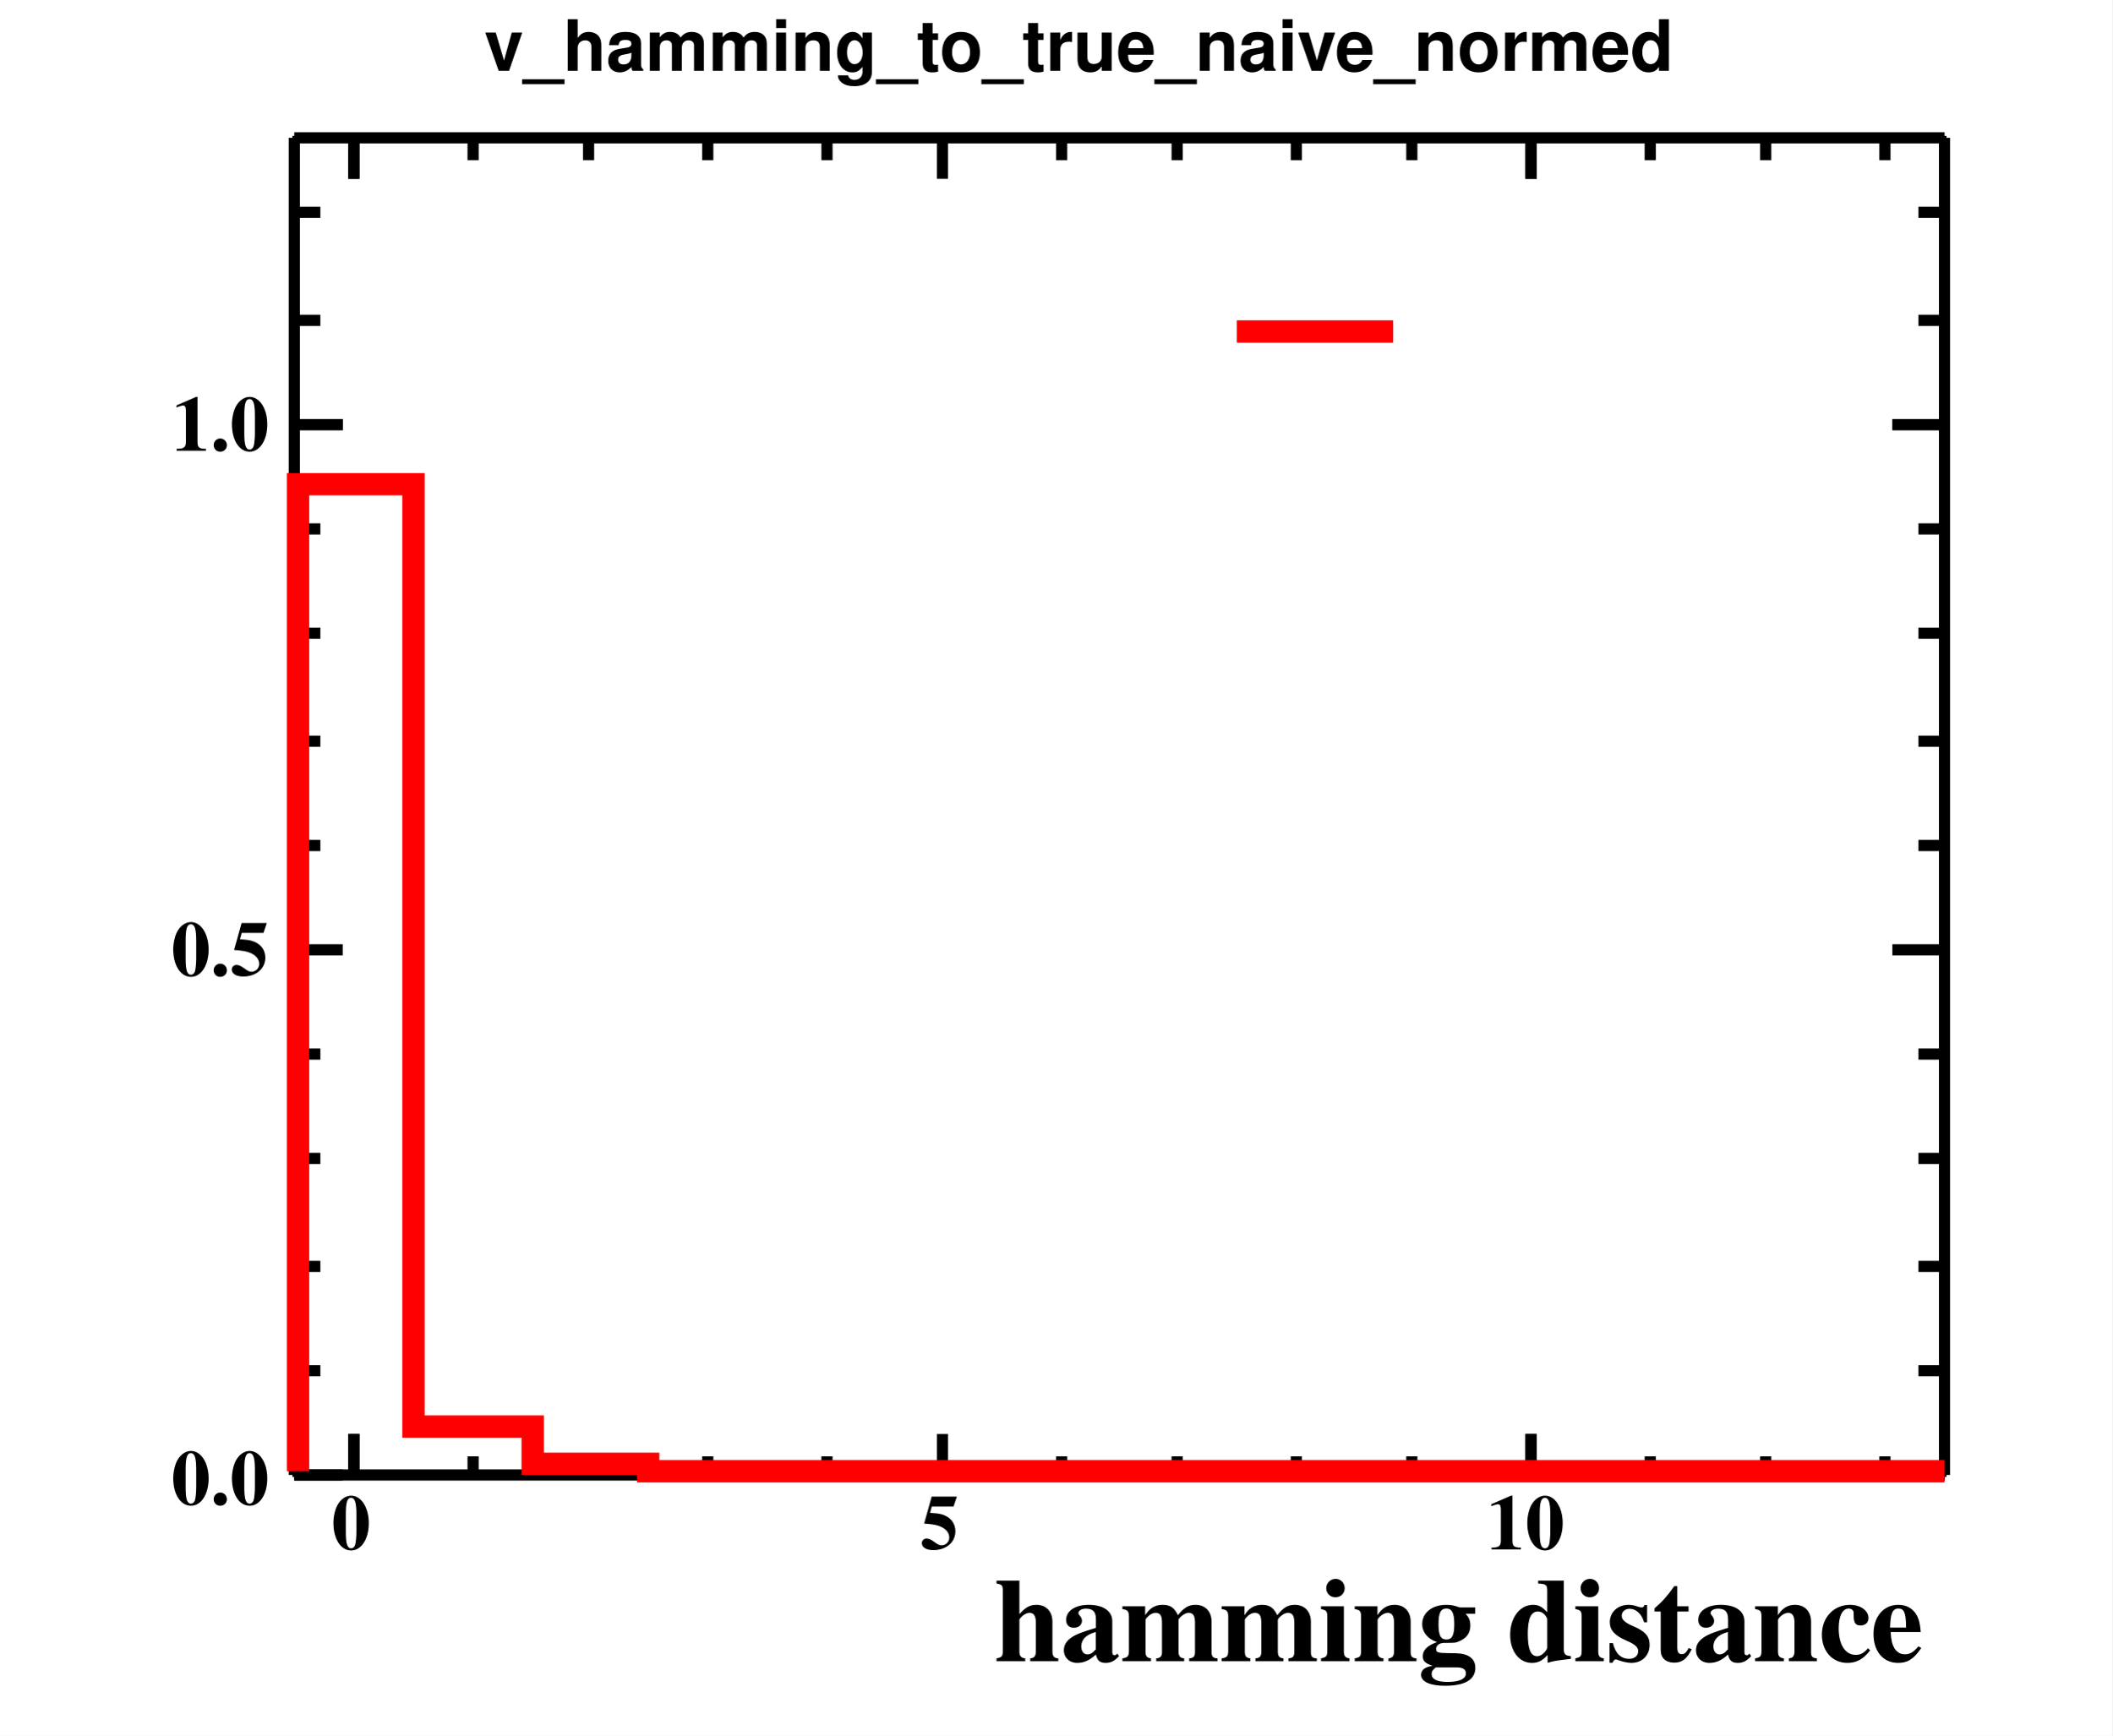
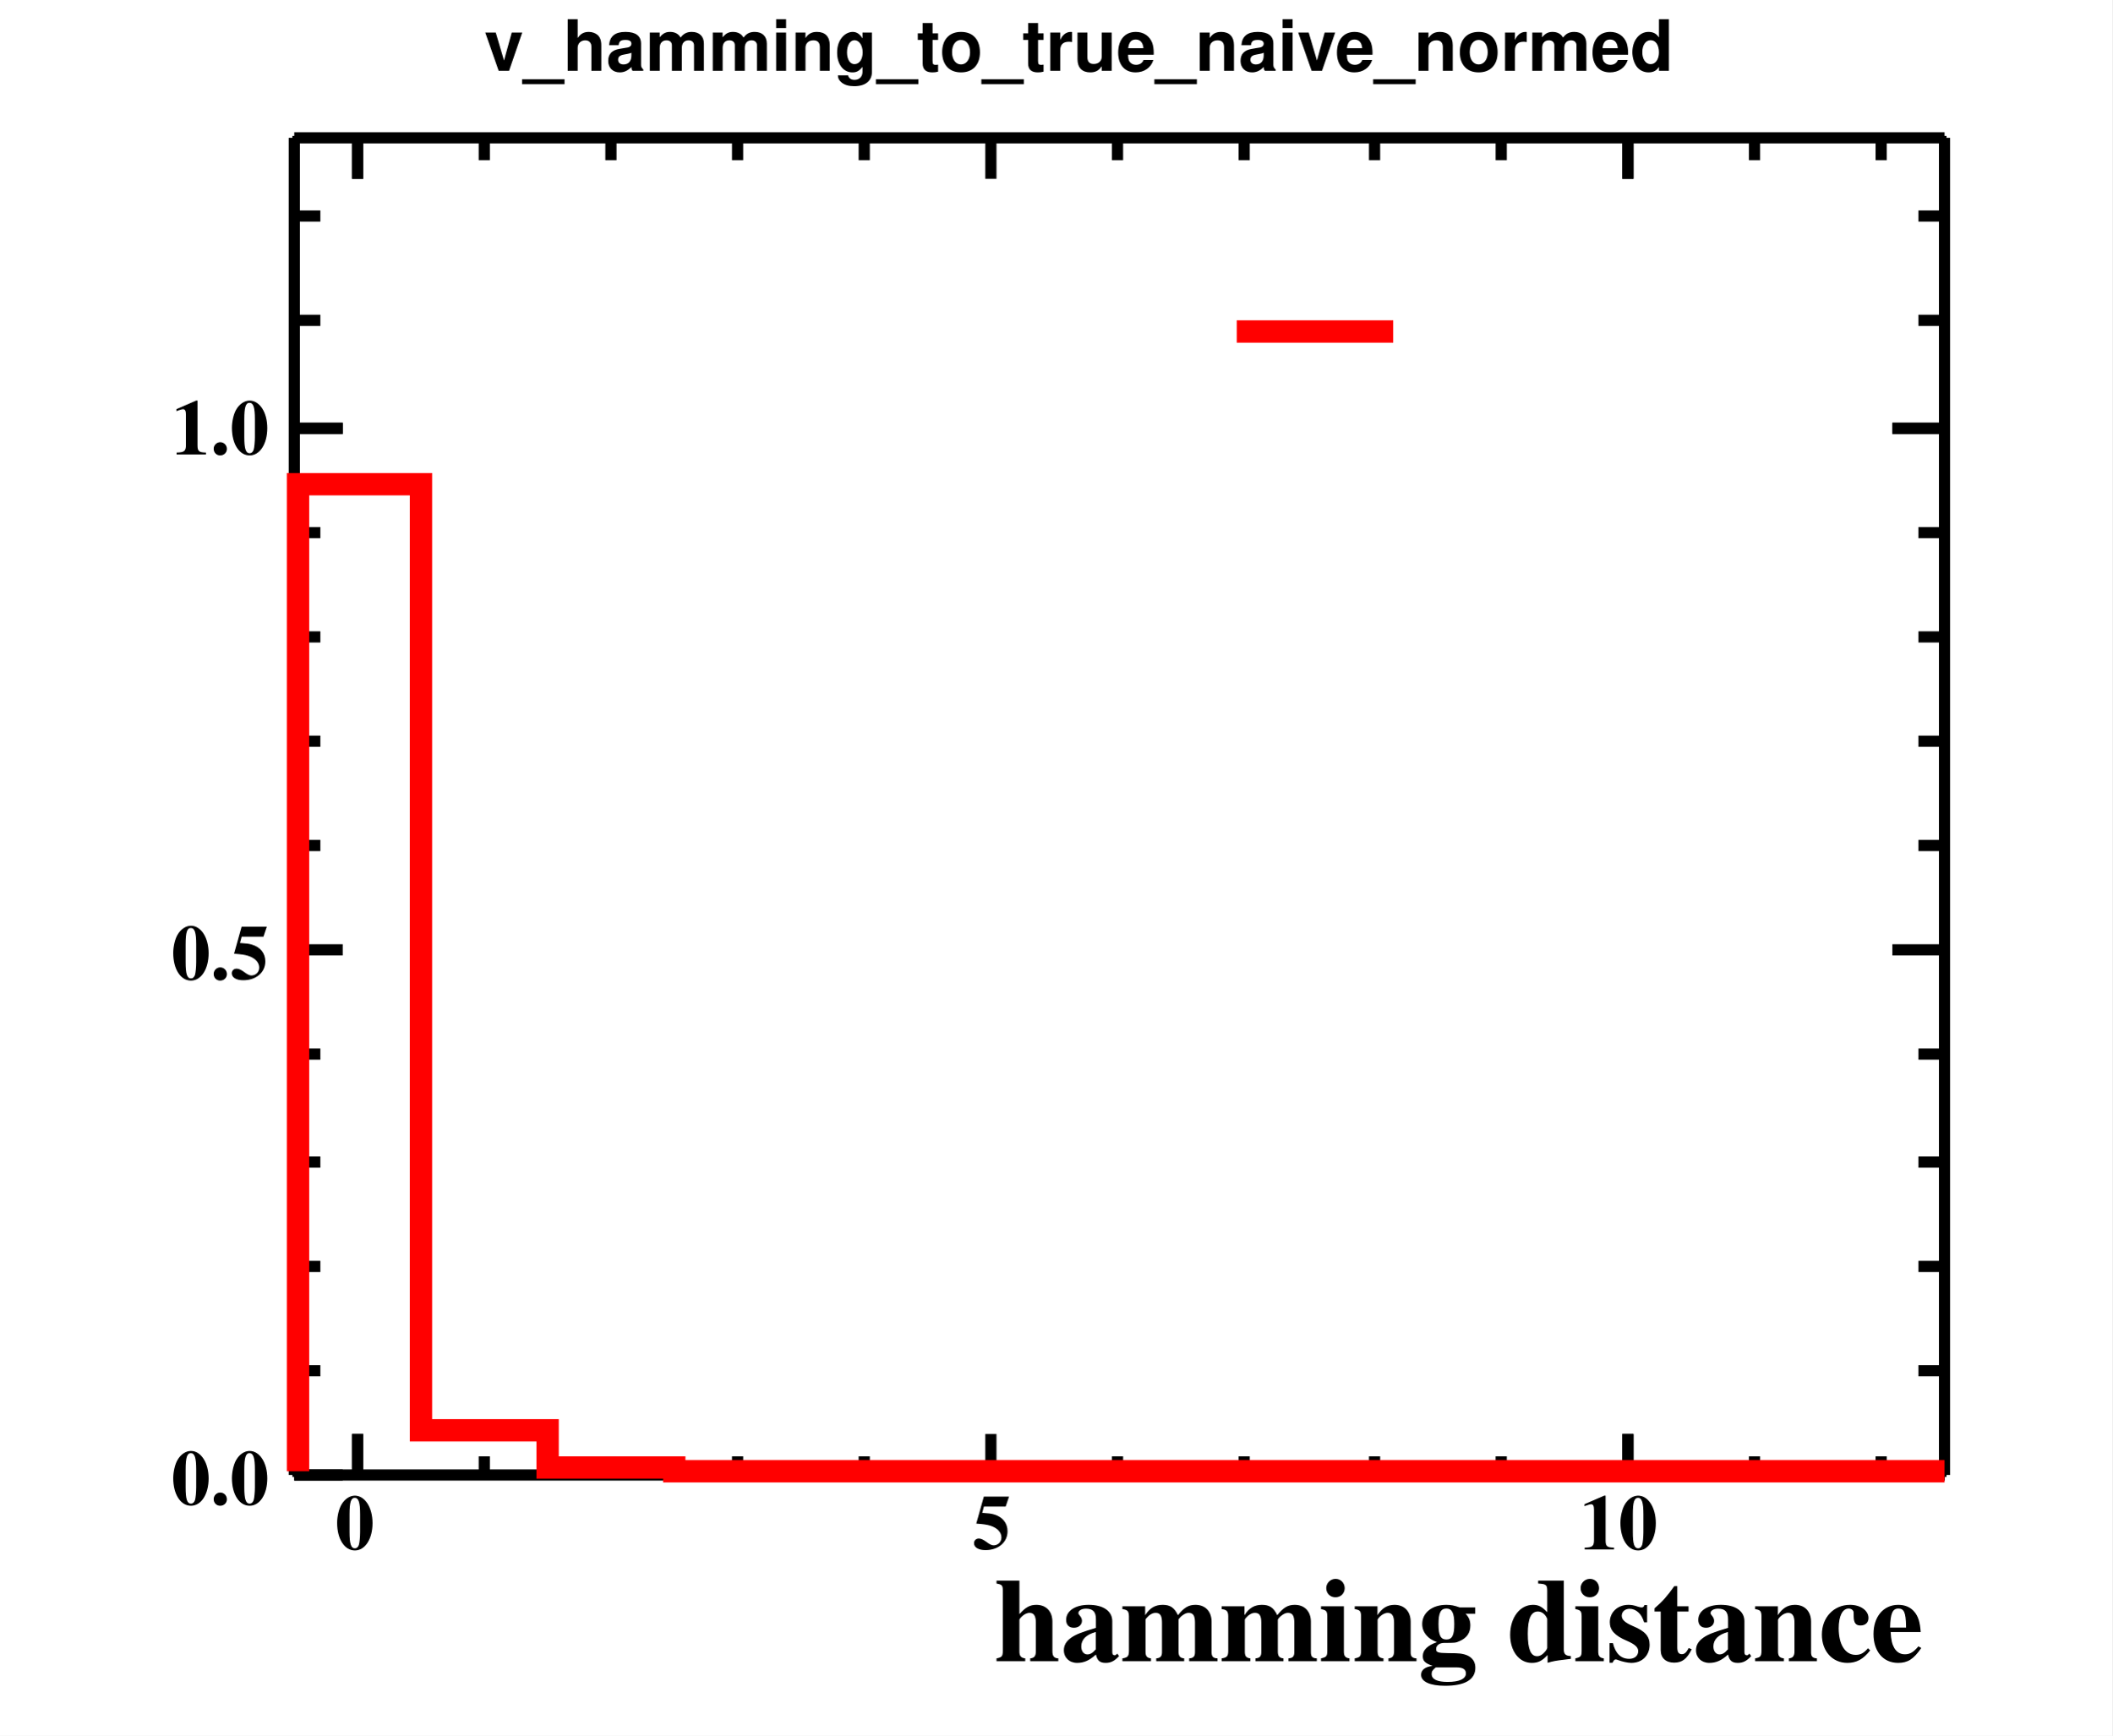
<svg xmlns="http://www.w3.org/2000/svg" width="567" height="466" viewBox="0 0 567 466">
  <defs>
</defs>
  <rect x="0" y="0" width="567" height="466" fill="white" />
  <rect x="79" y="37" width="443" height="359" fill="none" stroke="black" />
  <rect x="79" y="37" width="443" height="359" fill="none" stroke="black" />
  <path d="M79,396h 443" fill="none" stroke="black" stroke-width="3" />
  <text x="267" y="446" fill="black" font-size="32" font-family="Times" font-weight="bold">
hamming distance
</text>
-   <path d="M95,385v 11" fill="none" stroke="black" stroke-width="3" />
-   <path d="M127,391v 5" fill="none" stroke="black" stroke-width="3" />
-   <path d="M158,391v 5" fill="none" stroke="black" stroke-width="3" />
-   <path d="M190,391v 5" fill="none" stroke="black" stroke-width="3" />
-   <path d="M222,391v 5" fill="none" stroke="black" stroke-width="3" />
-   <path d="M253,385v 11" fill="none" stroke="black" stroke-width="3" />
-   <path d="M285,391v 5" fill="none" stroke="black" stroke-width="3" />
-   <path d="M316,391v 5" fill="none" stroke="black" stroke-width="3" />
-   <path d="M348,391v 5" fill="none" stroke="black" stroke-width="3" />
-   <path d="M379,391v 5" fill="none" stroke="black" stroke-width="3" />
-   <path d="M411,385v 11" fill="none" stroke="black" stroke-width="3" />
-   <path d="M95,385v 11" fill="none" stroke="black" stroke-width="3" />
-   <path d="M411,385v 11" fill="none" stroke="black" stroke-width="3" />
-   <path d="M443,391v 5" fill="none" stroke="black" stroke-width="3" />
-   <path d="M474,391v 5" fill="none" stroke="black" stroke-width="3" />
-   <path d="M506,391v 5" fill="none" stroke="black" stroke-width="3" />
-   <text x="89" y="416" fill="black" font-size="21" font-family="Times" font-weight="bold">
+   <path d="M96,385v 11" fill="none" stroke="black" stroke-width="3" />
+   <path d="M130,391v 5" fill="none" stroke="black" stroke-width="3" />
+   <path d="M164,391v 5" fill="none" stroke="black" stroke-width="3" />
+   <path d="M198,391v 5" fill="none" stroke="black" stroke-width="3" />
+   <path d="M232,391v 5" fill="none" stroke="black" stroke-width="3" />
+   <path d="M266,385v 11" fill="none" stroke="black" stroke-width="3" />
+   <path d="M300,391v 5" fill="none" stroke="black" stroke-width="3" />
+   <path d="M334,391v 5" fill="none" stroke="black" stroke-width="3" />
+   <path d="M369,391v 5" fill="none" stroke="black" stroke-width="3" />
+   <path d="M403,391v 5" fill="none" stroke="black" stroke-width="3" />
+   <path d="M437,385v 11" fill="none" stroke="black" stroke-width="3" />
+   <path d="M96,385v 11" fill="none" stroke="black" stroke-width="3" />
+   <path d="M437,385v 11" fill="none" stroke="black" stroke-width="3" />
+   <path d="M471,391v 5" fill="none" stroke="black" stroke-width="3" />
+   <path d="M505,391v 5" fill="none" stroke="black" stroke-width="3" />
+   <text x="90" y="416" fill="black" font-size="21" font-family="Times" font-weight="bold">
0
</text>
-   <text x="247" y="416" fill="black" font-size="21" font-family="Times" font-weight="bold">
+   <text x="261" y="416" fill="black" font-size="21" font-family="Times" font-weight="bold">
5
</text>
-   <text x="399" y="416" fill="black" font-size="21" font-family="Times" font-weight="bold">
+   <text x="424" y="416" fill="black" font-size="21" font-family="Times" font-weight="bold">
10
</text>
  <path d="M79,37h 443" fill="none" stroke="black" stroke-width="3" />
-   <path d="M95,48v -11" fill="none" stroke="black" stroke-width="3" />
-   <path d="M127,43v -6" fill="none" stroke="black" stroke-width="3" />
-   <path d="M158,43v -6" fill="none" stroke="black" stroke-width="3" />
-   <path d="M190,43v -6" fill="none" stroke="black" stroke-width="3" />
-   <path d="M222,43v -6" fill="none" stroke="black" stroke-width="3" />
-   <path d="M253,48v -11" fill="none" stroke="black" stroke-width="3" />
-   <path d="M285,43v -6" fill="none" stroke="black" stroke-width="3" />
-   <path d="M316,43v -6" fill="none" stroke="black" stroke-width="3" />
-   <path d="M348,43v -6" fill="none" stroke="black" stroke-width="3" />
-   <path d="M379,43v -6" fill="none" stroke="black" stroke-width="3" />
-   <path d="M411,48v -11" fill="none" stroke="black" stroke-width="3" />
-   <path d="M95,48v -11" fill="none" stroke="black" stroke-width="3" />
-   <path d="M411,48v -11" fill="none" stroke="black" stroke-width="3" />
-   <path d="M443,43v -6" fill="none" stroke="black" stroke-width="3" />
-   <path d="M474,43v -6" fill="none" stroke="black" stroke-width="3" />
-   <path d="M506,43v -6" fill="none" stroke="black" stroke-width="3" />
+   <path d="M96,48v -11" fill="none" stroke="black" stroke-width="3" />
+   <path d="M130,43v -6" fill="none" stroke="black" stroke-width="3" />
+   <path d="M164,43v -6" fill="none" stroke="black" stroke-width="3" />
+   <path d="M198,43v -6" fill="none" stroke="black" stroke-width="3" />
+   <path d="M232,43v -6" fill="none" stroke="black" stroke-width="3" />
+   <path d="M266,48v -11" fill="none" stroke="black" stroke-width="3" />
+   <path d="M300,43v -6" fill="none" stroke="black" stroke-width="3" />
+   <path d="M334,43v -6" fill="none" stroke="black" stroke-width="3" />
+   <path d="M369,43v -6" fill="none" stroke="black" stroke-width="3" />
+   <path d="M403,43v -6" fill="none" stroke="black" stroke-width="3" />
+   <path d="M437,48v -11" fill="none" stroke="black" stroke-width="3" />
+   <path d="M96,48v -11" fill="none" stroke="black" stroke-width="3" />
+   <path d="M437,48v -11" fill="none" stroke="black" stroke-width="3" />
+   <path d="M471,43v -6" fill="none" stroke="black" stroke-width="3" />
+   <path d="M505,43v -6" fill="none" stroke="black" stroke-width="3" />
  <path d="M79,396v -359" fill="none" stroke="black" stroke-width="3" />
  <path d="M92,396h -13" fill="none" stroke="black" stroke-width="3" />
  <path d="M86,368h -7" fill="none" stroke="black" stroke-width="3" />
  <path d="M86,340h -7" fill="none" stroke="black" stroke-width="3" />
-   <path d="M86,311h -7" fill="none" stroke="black" stroke-width="3" />
+   <path d="M86,312h -7" fill="none" stroke="black" stroke-width="3" />
  <path d="M86,283h -7" fill="none" stroke="black" stroke-width="3" />
  <path d="M92,255h -13" fill="none" stroke="black" stroke-width="3" />
  <path d="M86,227h -7" fill="none" stroke="black" stroke-width="3" />
  <path d="M86,199h -7" fill="none" stroke="black" stroke-width="3" />
-   <path d="M86,170h -7" fill="none" stroke="black" stroke-width="3" />
-   <path d="M86,142h -7" fill="none" stroke="black" stroke-width="3" />
-   <path d="M92,114h -13" fill="none" stroke="black" stroke-width="3" />
-   <path d="M92,114h -13" fill="none" stroke="black" stroke-width="3" />
+   <path d="M86,171h -7" fill="none" stroke="black" stroke-width="3" />
+   <path d="M86,143h -7" fill="none" stroke="black" stroke-width="3" />
+   <path d="M92,115h -13" fill="none" stroke="black" stroke-width="3" />
+   <path d="M92,115h -13" fill="none" stroke="black" stroke-width="3" />
  <path d="M86,86h -7" fill="none" stroke="black" stroke-width="3" />
-   <path d="M86,57h -7" fill="none" stroke="black" stroke-width="3" />
+   <path d="M86,58h -7" fill="none" stroke="black" stroke-width="3" />
  <text x="46" y="404" fill="black" font-size="21" font-family="Times" font-weight="bold">
0.0
</text>
-   <text x="46" y="262" fill="black" font-size="21" font-family="Times" font-weight="bold">
+   <text x="46" y="263" fill="black" font-size="21" font-family="Times" font-weight="bold">
0.5
</text>
-   <text x="46" y="121" fill="black" font-size="21" font-family="Times" font-weight="bold">
+   <text x="46" y="122" fill="black" font-size="21" font-family="Times" font-weight="bold">
1.0
</text>
  <path d="M522,396v -359" fill="none" stroke="black" stroke-width="3" />
  <path d="M508,396h 14" fill="none" stroke="black" stroke-width="3" />
  <path d="M515,368h 7" fill="none" stroke="black" stroke-width="3" />
  <path d="M515,340h 7" fill="none" stroke="black" stroke-width="3" />
-   <path d="M515,311h 7" fill="none" stroke="black" stroke-width="3" />
+   <path d="M515,312h 7" fill="none" stroke="black" stroke-width="3" />
  <path d="M515,283h 7" fill="none" stroke="black" stroke-width="3" />
  <path d="M508,255h 14" fill="none" stroke="black" stroke-width="3" />
  <path d="M515,227h 7" fill="none" stroke="black" stroke-width="3" />
  <path d="M515,199h 7" fill="none" stroke="black" stroke-width="3" />
-   <path d="M515,170h 7" fill="none" stroke="black" stroke-width="3" />
-   <path d="M515,142h 7" fill="none" stroke="black" stroke-width="3" />
-   <path d="M508,114h 14" fill="none" stroke="black" stroke-width="3" />
-   <path d="M508,114h 14" fill="none" stroke="black" stroke-width="3" />
+   <path d="M515,171h 7" fill="none" stroke="black" stroke-width="3" />
+   <path d="M515,143h 7" fill="none" stroke="black" stroke-width="3" />
+   <path d="M508,115h 14" fill="none" stroke="black" stroke-width="3" />
+   <path d="M508,115h 14" fill="none" stroke="black" stroke-width="3" />
  <path d="M515,86h 7" fill="none" stroke="black" stroke-width="3" />
-   <path d="M515,57h 7" fill="none" stroke="black" stroke-width="3" />
+   <path d="M515,58h 7" fill="none" stroke="black" stroke-width="3" />
  <rect x="113" y="2" width="347" height="25" fill="white" />
  <text x="130" y="19" fill="black" font-size="19" font-family="Helvetica" font-weight="bold">
v_hamming_to_true_naive_normed
</text>
-   <path d="M80,395v -265h 31v 253h 32v 10h 31v 2h 348" fill="none" stroke="#ff0000" stroke-width="6" />
+   <path d="M80,395v -265h 33v 254h 34v 10h 34v 1h 341" fill="none" stroke="#ff0000" stroke-width="6" />
  <path d="M332,89h 42" fill="none" stroke="#ff0000" stroke-width="6" />
  <rect x="113" y="2" width="347" height="25" fill="white" />
  <text x="130" y="19" fill="black" font-size="19" font-family="Helvetica" font-weight="bold">
v_hamming_to_true_naive_normed
</text>
</svg>
